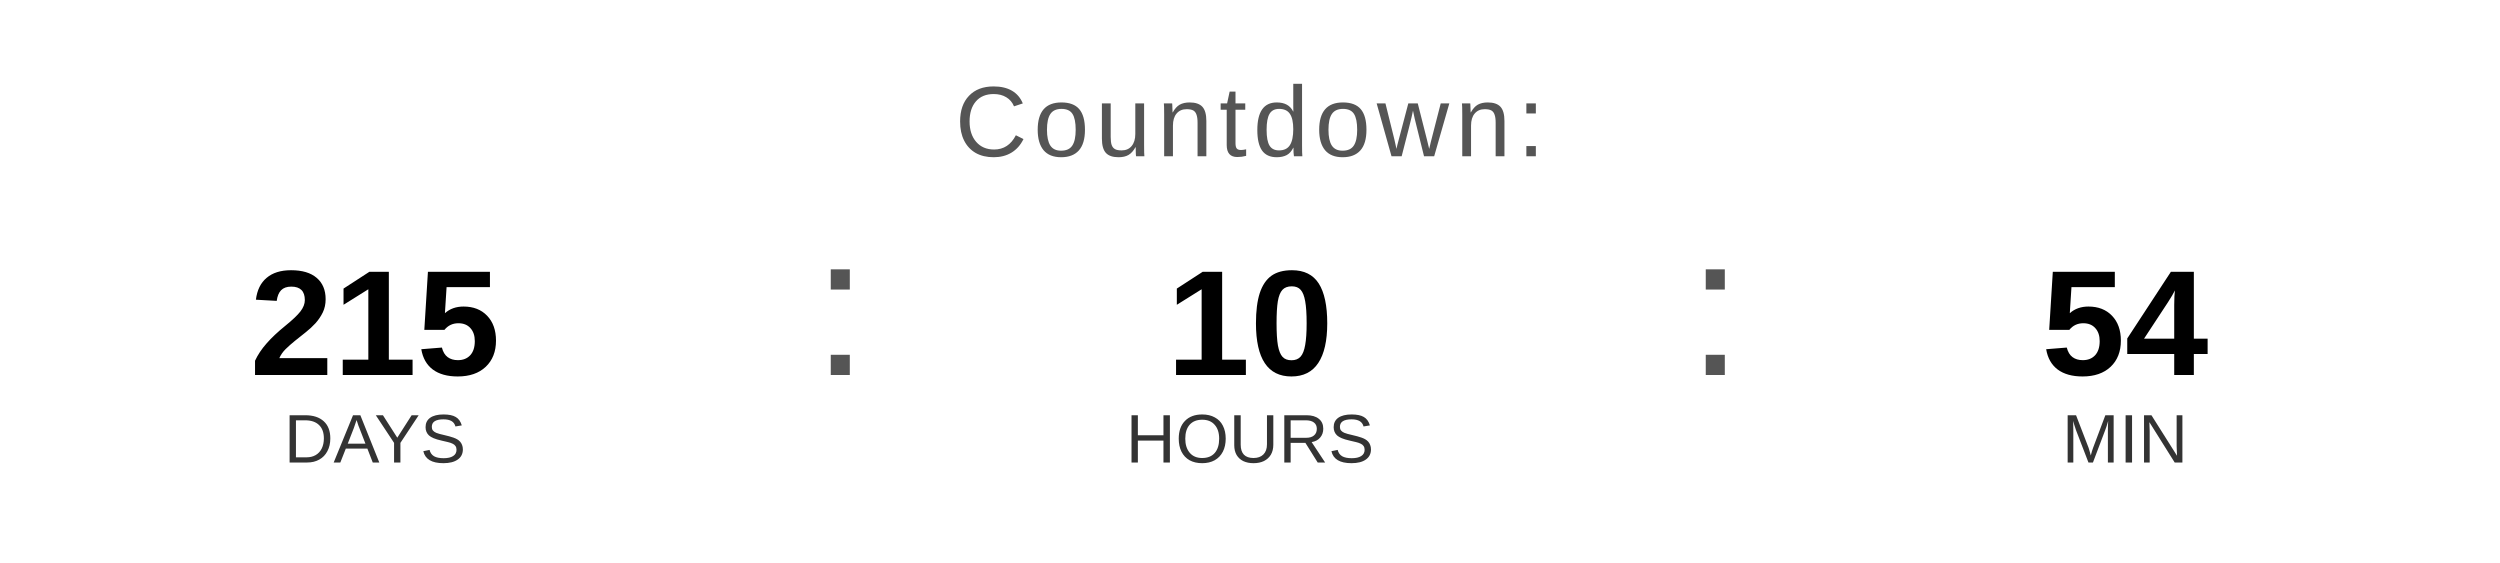
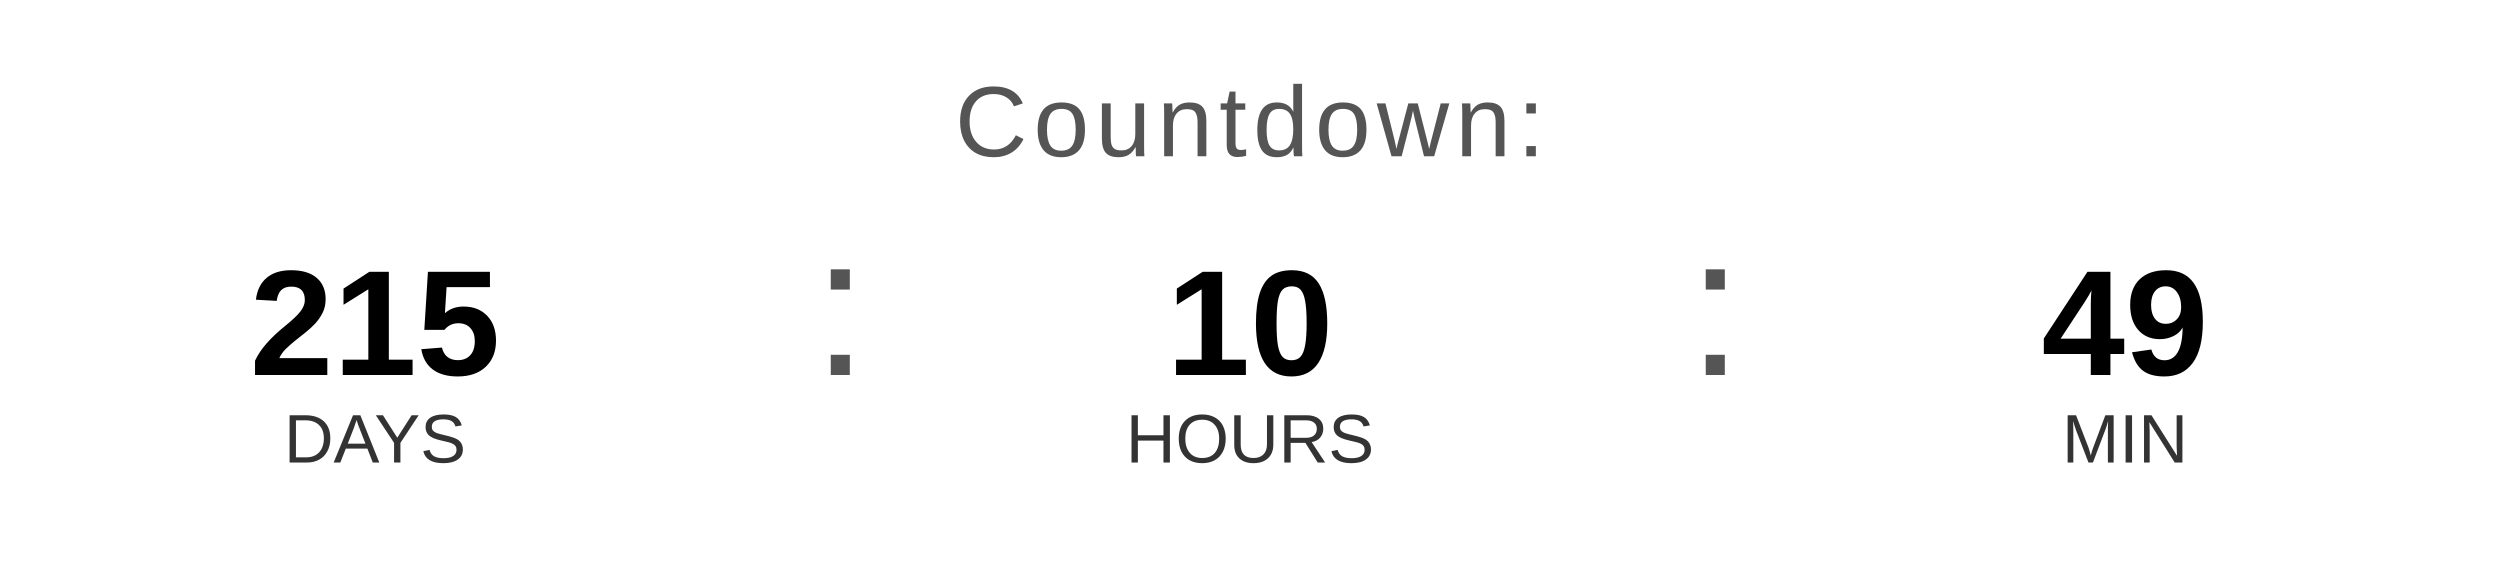
<svg xmlns="http://www.w3.org/2000/svg" width="400" height="90" viewBox="0 0 400 90">
  <text x="200" y="25" font-family="Arial, Helvetica, sans-serif" font-size="16" fill="#555555" text-anchor="middle" letter-spacing="1">
    Countdown:
  </text>
  <text x="60" y="60" font-family="Arial, Helvetica, sans-serif" font-size="24" font-weight="bold" fill="#000000" text-anchor="middle">215</text>
  <text x="60" y="74" font-family="Arial, Helvetica, sans-serif" font-size="11" fill="#333333" text-anchor="middle">DAYS</text>
  <text x="130" y="60" font-family="Arial, sans-serif" font-size="32" fill="#555555">:</text>
  <text x="200" y="60" font-family="Arial, Helvetica, sans-serif" font-size="24" font-weight="bold" fill="#000000" text-anchor="middle">10</text>
  <text x="200" y="74" font-family="Arial, Helvetica, sans-serif" font-size="11" fill="#333333" text-anchor="middle">HOURS</text>
  <text x="270" y="60" font-family="Arial, sans-serif" font-size="32" fill="#555555">:</text>
-   <text x="340" y="60" font-family="Arial, Helvetica, sans-serif" font-size="24" font-weight="bold" fill="#000000" text-anchor="middle">54</text>
+   <text x="340" y="60" font-family="Arial, Helvetica, sans-serif" font-size="24" font-weight="bold" fill="#000000" text-anchor="middle">49</text>
  <text x="340" y="74" font-family="Arial, Helvetica, sans-serif" font-size="11" fill="#333333" text-anchor="middle">MIN</text>
</svg>
